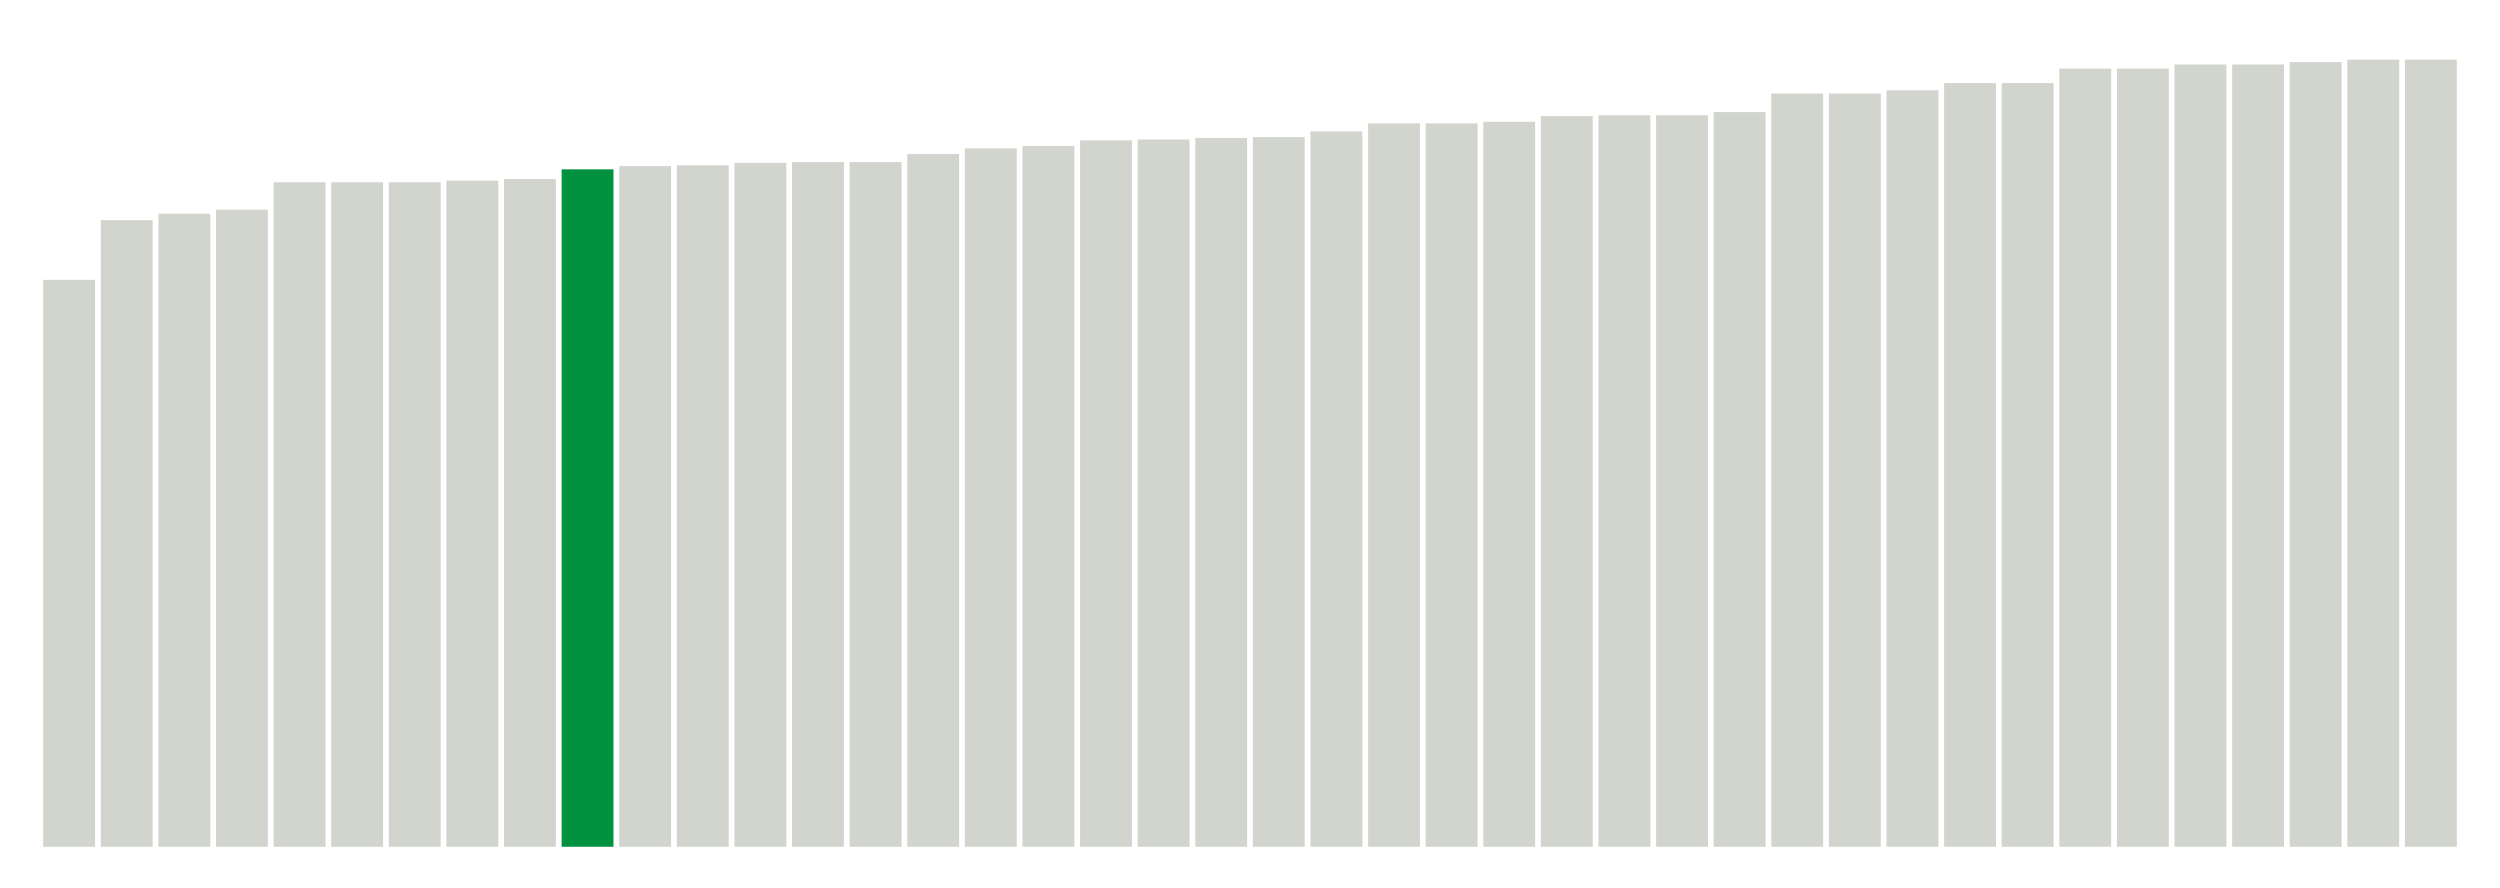
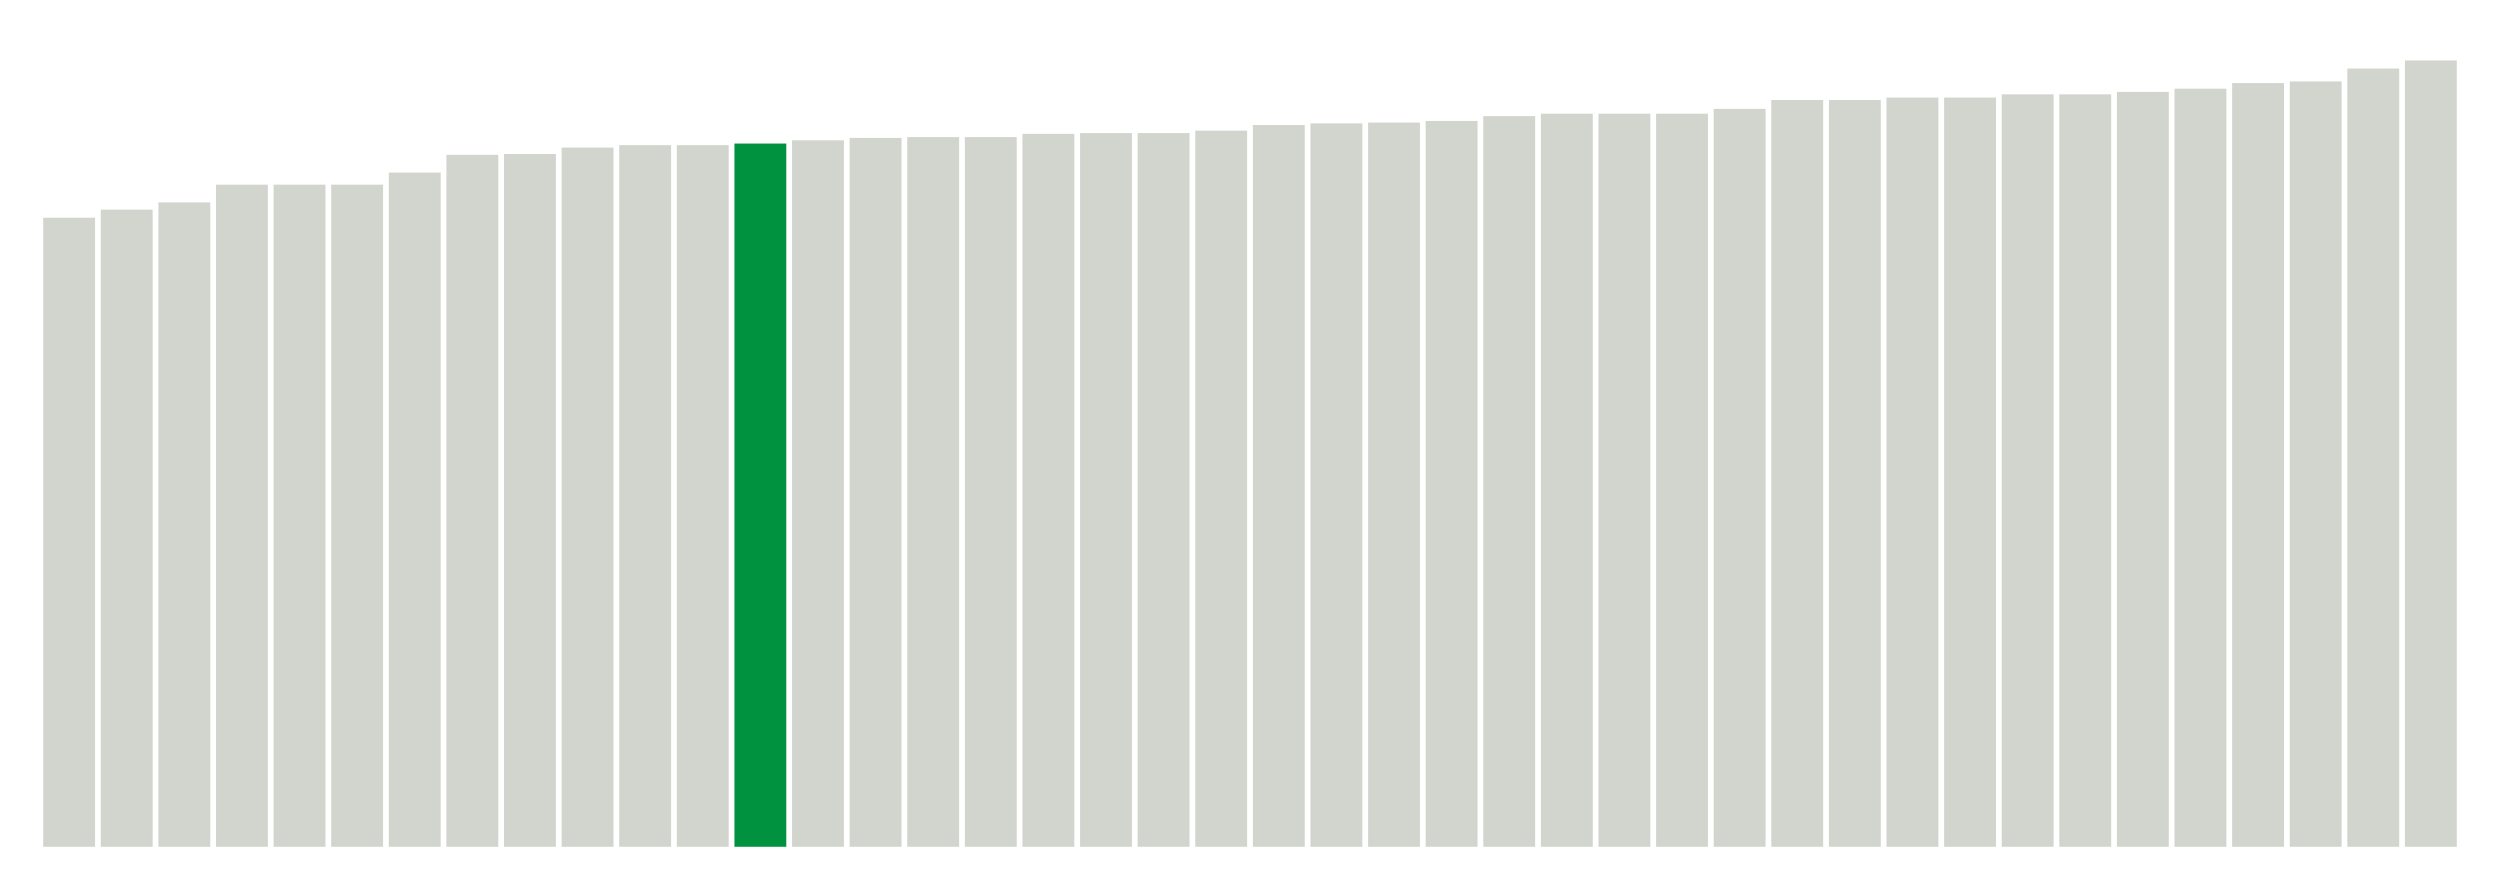
<svg xmlns="http://www.w3.org/2000/svg" version="1.1" class="marks" width="310" height="110">
  <g fill="none" stroke-miterlimit="10" transform="translate(5,5)">
    <g class="mark-group role-frame root" role="graphics-object" aria-roledescription="group mark container">
      <g transform="translate(0,0)">
        <path class="background" aria-hidden="true" d="M0,0h300v100h-300Z" stroke="#ddd" stroke-width="0" />
        <g>
          <g class="mark-rect role-mark marks" role="graphics-object" aria-roledescription="rect mark container">
-             <path aria-label="neighborhood: West Queens; unmodified_data_value_geo_entity: 70.3" role="graphics-symbol" aria-roledescription="bar" d="M0.357,29.7h6.429v70.3h-6.429Z" fill="#D2D4CE" />
-             <path aria-label="neighborhood: Fordham - Bronx Pk; unmodified_data_value_geo_entity: 77.7" role="graphics-symbol" aria-roledescription="bar" d="M7.5,22.3h6.429v77.7h-6.429Z" fill="#D2D4CE" />
-             <path aria-label="neighborhood: Williamsburg - Bushwick; unmodified_data_value_geo_entity: 78.5" role="graphics-symbol" aria-roledescription="bar" d="M14.643,21.5h6.429v78.5h-6.429Z" fill="#D2D4CE" />
-             <path aria-label="neighborhood: Sunset Park; unmodified_data_value_geo_entity: 79" role="graphics-symbol" aria-roledescription="bar" d="M21.786,21h6.429v79h-6.429Z" fill="#D2D4CE" />
-             <path aria-label="neighborhood: Crotona -Tremont; unmodified_data_value_geo_entity: 82.4" role="graphics-symbol" aria-roledescription="bar" d="M28.929,17.6h6.429v82.4h-6.429Z" fill="#D2D4CE" />
-             <path aria-label="neighborhood: High Bridge - Morrisania; unmodified_data_value_geo_entity: 82.4" role="graphics-symbol" aria-roledescription="bar" d="M36.071,17.6h6.429v82.4h-6.429Z" fill="#D2D4CE" />
-             <path aria-label="neighborhood: Hunts Point - Mott Haven; unmodified_data_value_geo_entity: 82.4" role="graphics-symbol" aria-roledescription="bar" d="M43.214,17.6h6.429v82.4h-6.429Z" fill="#D2D4CE" />
-             <path aria-label="neighborhood: Long Island City - Astoria; unmodified_data_value_geo_entity: 82.6" role="graphics-symbol" aria-roledescription="bar" d="M50.357,17.4h6.429v82.6h-6.429Z" fill="#D2D4CE" />
-             <path aria-label="neighborhood: Northeast Bronx; unmodified_data_value_geo_entity: 82.8" role="graphics-symbol" aria-roledescription="bar" d="M57.5,17.2h6.429v82.8h-6.429Z" fill="#D2D4CE" />
-             <path aria-label="neighborhood: Rockaways; unmodified_data_value_geo_entity: 84" role="graphics-symbol" aria-roledescription="bar" d="M64.643,16h6.429v84h-6.429Z" fill="#00923E" />
-             <path aria-label="neighborhood: Greenpoint; unmodified_data_value_geo_entity: 84.4" role="graphics-symbol" aria-roledescription="bar" d="M71.786,15.6h6.429v84.4h-6.429Z" fill="#D2D4CE" />
-             <path aria-label="neighborhood: Pelham - Throgs Neck; unmodified_data_value_geo_entity: 84.5" role="graphics-symbol" aria-roledescription="bar" d="M78.929,15.5h6.429v84.5h-6.429Z" fill="#D2D4CE" />
-             <path aria-label="neighborhood: Southwest Queens; unmodified_data_value_geo_entity: 84.8" role="graphics-symbol" aria-roledescription="bar" d="M86.071,15.2h6.429v84.8h-6.429Z" fill="#D2D4CE" />
-             <path aria-label="neighborhood: Port Richmond; unmodified_data_value_geo_entity: 84.9" role="graphics-symbol" aria-roledescription="bar" d="M93.214,15.1h6.429v84.9h-6.429Z" fill="#D2D4CE" />
-             <path aria-label="neighborhood: Stapleton - St. George; unmodified_data_value_geo_entity: 84.9" role="graphics-symbol" aria-roledescription="bar" d="M100.357,15.1h6.429v84.9h-6.429Z" fill="#D2D4CE" />
-             <path aria-label="neighborhood: East Harlem; unmodified_data_value_geo_entity: 85.9" role="graphics-symbol" aria-roledescription="bar" d="M107.5,14.1h6.429v85.9h-6.429Z" fill="#D2D4CE" />
-             <path aria-label="neighborhood: Ridgewood - Forest Hills; unmodified_data_value_geo_entity: 86.6" role="graphics-symbol" aria-roledescription="bar" d="M114.643,13.4h6.429v86.6h-6.429Z" fill="#D2D4CE" />
-             <path aria-label="neighborhood: East Flatbush - Flatbush; unmodified_data_value_geo_entity: 86.9" role="graphics-symbol" aria-roledescription="bar" d="M121.786,13.1h6.429v86.9h-6.429Z" fill="#D2D4CE" />
-             <path aria-label="neighborhood: East New York; unmodified_data_value_geo_entity: 87.6" role="graphics-symbol" aria-roledescription="bar" d="M128.929,12.4h6.429v87.6h-6.429Z" fill="#D2D4CE" />
-             <path aria-label="neighborhood: Jamaica; unmodified_data_value_geo_entity: 87.7" role="graphics-symbol" aria-roledescription="bar" d="M136.071,12.3h6.429v87.7h-6.429Z" fill="#D2D4CE" />
-             <path aria-label="neighborhood: Washington Heights; unmodified_data_value_geo_entity: 87.9" role="graphics-symbol" aria-roledescription="bar" d="M143.214,12.1h6.429v87.9h-6.429Z" fill="#D2D4CE" />
-             <path aria-label="neighborhood: Flushing - Clearview; unmodified_data_value_geo_entity: 88" role="graphics-symbol" aria-roledescription="bar" d="M150.357,12h6.429v88h-6.429Z" fill="#D2D4CE" />
-             <path aria-label="neighborhood: Coney Island - Sheepshead Bay; unmodified_data_value_geo_entity: 88.7" role="graphics-symbol" aria-roledescription="bar" d="M157.5,11.3h6.429v88.7h-6.429Z" fill="#D2D4CE" />
-             <path aria-label="neighborhood: Borough Park; unmodified_data_value_geo_entity: 89.7" role="graphics-symbol" aria-roledescription="bar" d="M164.643,10.3h6.429v89.7h-6.429Z" fill="#D2D4CE" />
-             <path aria-label="neighborhood: Bensonhurst - Bay Ridge; unmodified_data_value_geo_entity: 89.7" role="graphics-symbol" aria-roledescription="bar" d="M171.786,10.3h6.429v89.7h-6.429Z" fill="#D2D4CE" />
-             <path aria-label="neighborhood: Central Harlem - Morningside Heights; unmodified_data_value_geo_entity: 89.9" role="graphics-symbol" aria-roledescription="bar" d="M178.929,10.1h6.429v89.9h-6.429Z" fill="#D2D4CE" />
-             <path aria-label="neighborhood: Bedford Stuyvesant - Crown Heights; unmodified_data_value_geo_entity: 90.6" role="graphics-symbol" aria-roledescription="bar" d="M186.071,9.4h6.429v90.6h-6.429Z" fill="#D2D4CE" />
-             <path aria-label="neighborhood: Bayside - Little Neck; unmodified_data_value_geo_entity: 90.7" role="graphics-symbol" aria-roledescription="bar" d="M193.214,9.3h6.429v90.7h-6.429Z" fill="#D2D4CE" />
-             <path aria-label="neighborhood: Fresh Meadows; unmodified_data_value_geo_entity: 90.7" role="graphics-symbol" aria-roledescription="bar" d="M200.357,9.3h6.429v90.7h-6.429Z" fill="#D2D4CE" />
-             <path aria-label="neighborhood: Southeast Queens; unmodified_data_value_geo_entity: 91.1" role="graphics-symbol" aria-roledescription="bar" d="M207.5,8.9h6.429v91.1h-6.429Z" fill="#D2D4CE" />
-             <path aria-label="neighborhood: Downtown - Heights - Slope; unmodified_data_value_geo_entity: 93.4" role="graphics-symbol" aria-roledescription="bar" d="M214.643,6.6h6.429v93.4h-6.429Z" fill="#D2D4CE" />
-             <path aria-label="neighborhood: Canarsie - Flatlands; unmodified_data_value_geo_entity: 93.4" role="graphics-symbol" aria-roledescription="bar" d="M221.786,6.6h6.429v93.4h-6.429Z" fill="#D2D4CE" />
-             <path aria-label="neighborhood: Kingsbridge - Riverdale; unmodified_data_value_geo_entity: 93.8" role="graphics-symbol" aria-roledescription="bar" d="M228.929,6.2h6.429v93.8h-6.429Z" fill="#D2D4CE" />
-             <path aria-label="neighborhood: Union Square - Lower East Side; unmodified_data_value_geo_entity: 94.7" role="graphics-symbol" aria-roledescription="bar" d="M236.071,5.3h6.429v94.7h-6.429Z" fill="#D2D4CE" />
-             <path aria-label="neighborhood: Lower Manhattan; unmodified_data_value_geo_entity: 94.7" role="graphics-symbol" aria-roledescription="bar" d="M243.214,5.3h6.429v94.7h-6.429Z" fill="#D2D4CE" />
-             <path aria-label="neighborhood: Willowbrook; unmodified_data_value_geo_entity: 96.5" role="graphics-symbol" aria-roledescription="bar" d="M250.357,3.5h6.429v96.5h-6.429Z" fill="#D2D4CE" />
-             <path aria-label="neighborhood: South Beach - Tottenville; unmodified_data_value_geo_entity: 96.5" role="graphics-symbol" aria-roledescription="bar" d="M257.5,3.5h6.429v96.5h-6.429Z" fill="#D2D4CE" />
-             <path aria-label="neighborhood: Chelsea - Clinton; unmodified_data_value_geo_entity: 97" role="graphics-symbol" aria-roledescription="bar" d="M264.643,3h6.429v97h-6.429Z" fill="#D2D4CE" />
-             <path aria-label="neighborhood: Greenwich Village - SoHo; unmodified_data_value_geo_entity: 97" role="graphics-symbol" aria-roledescription="bar" d="M271.786,3h6.429v97h-6.429Z" fill="#D2D4CE" />
-             <path aria-label="neighborhood: Upper West Side; unmodified_data_value_geo_entity: 97.3" role="graphics-symbol" aria-roledescription="bar" d="M278.929,2.7h6.429v97.3h-6.429Z" fill="#D2D4CE" />
-             <path aria-label="neighborhood: Upper East Side; unmodified_data_value_geo_entity: 97.6" role="graphics-symbol" aria-roledescription="bar" d="M286.071,2.4h6.429v97.6h-6.429Z" fill="#D2D4CE" />
-             <path aria-label="neighborhood: Gramercy Park - Murray Hill; unmodified_data_value_geo_entity: 97.6" role="graphics-symbol" aria-roledescription="bar" d="M293.214,2.4h6.429v97.6h-6.429Z" fill="#D2D4CE" />
+             <path aria-label="neighborhood: West Queens; unmodified_data_value_geo_entity: 78" role="graphics-symbol" aria-roledescription="bar" d="M0.357,22h6.429v78h-6.429Z" fill="#D2D4CE" />
+             <path aria-label="neighborhood: Washington Heights; unmodified_data_value_geo_entity: 79" role="graphics-symbol" aria-roledescription="bar" d="M7.5,21h6.429v79h-6.429Z" fill="#D2D4CE" />
+             <path aria-label="neighborhood: East New York; unmodified_data_value_geo_entity: 79.9" role="graphics-symbol" aria-roledescription="bar" d="M14.643,20.1h6.429v79.9h-6.429Z" fill="#D2D4CE" />
+             <path aria-label="neighborhood: Crotona -Tremont; unmodified_data_value_geo_entity: 82.1" role="graphics-symbol" aria-roledescription="bar" d="M21.786,17.9h6.429v82.1h-6.429Z" fill="#D2D4CE" />
+             <path aria-label="neighborhood: High Bridge - Morrisania; unmodified_data_value_geo_entity: 82.1" role="graphics-symbol" aria-roledescription="bar" d="M28.929,17.9h6.429v82.1h-6.429Z" fill="#D2D4CE" />
+             <path aria-label="neighborhood: Hunts Point - Mott Haven; unmodified_data_value_geo_entity: 82.1" role="graphics-symbol" aria-roledescription="bar" d="M36.071,17.9h6.429v82.1h-6.429Z" fill="#D2D4CE" />
+             <path aria-label="neighborhood: Fordham - Bronx Pk; unmodified_data_value_geo_entity: 83.6" role="graphics-symbol" aria-roledescription="bar" d="M43.214,16.4h6.429v83.6h-6.429Z" fill="#D2D4CE" />
+             <path aria-label="neighborhood: Jamaica; unmodified_data_value_geo_entity: 85.8" role="graphics-symbol" aria-roledescription="bar" d="M50.357,14.2h6.429v85.8h-6.429Z" fill="#D2D4CE" />
+             <path aria-label="neighborhood: Borough Park; unmodified_data_value_geo_entity: 85.9" role="graphics-symbol" aria-roledescription="bar" d="M57.5,14.1h6.429v85.9h-6.429Z" fill="#D2D4CE" />
+             <path aria-label="neighborhood: Coney Island - Sheepshead Bay; unmodified_data_value_geo_entity: 86.7" role="graphics-symbol" aria-roledescription="bar" d="M64.643,13.3h6.429v86.7h-6.429Z" fill="#D2D4CE" />
+             <path aria-label="neighborhood: Port Richmond; unmodified_data_value_geo_entity: 87" role="graphics-symbol" aria-roledescription="bar" d="M71.786,13h6.429v87h-6.429Z" fill="#D2D4CE" />
+             <path aria-label="neighborhood: Stapleton - St. George; unmodified_data_value_geo_entity: 87" role="graphics-symbol" aria-roledescription="bar" d="M78.929,13h6.429v87h-6.429Z" fill="#D2D4CE" />
+             <path aria-label="neighborhood: Rockaways; unmodified_data_value_geo_entity: 87.2" role="graphics-symbol" aria-roledescription="bar" d="M86.071,12.8h6.429v87.2h-6.429Z" fill="#00923E" />
+             <path aria-label="neighborhood: Pelham - Throgs Neck; unmodified_data_value_geo_entity: 87.6" role="graphics-symbol" aria-roledescription="bar" d="M93.214,12.4h6.429v87.6h-6.429Z" fill="#D2D4CE" />
+             <path aria-label="neighborhood: East Flatbush - Flatbush; unmodified_data_value_geo_entity: 87.9" role="graphics-symbol" aria-roledescription="bar" d="M100.357,12.1h6.429v87.9h-6.429Z" fill="#D2D4CE" />
+             <path aria-label="neighborhood: Williamsburg - Bushwick; unmodified_data_value_geo_entity: 88" role="graphics-symbol" aria-roledescription="bar" d="M107.5,12h6.429v88h-6.429Z" fill="#D2D4CE" />
+             <path aria-label="neighborhood: Southwest Queens; unmodified_data_value_geo_entity: 88" role="graphics-symbol" aria-roledescription="bar" d="M114.643,12h6.429v88h-6.429Z" fill="#D2D4CE" />
+             <path aria-label="neighborhood: Ridgewood - Forest Hills; unmodified_data_value_geo_entity: 88.4" role="graphics-symbol" aria-roledescription="bar" d="M121.786,11.6h6.429v88.4h-6.429Z" fill="#D2D4CE" />
+             <path aria-label="neighborhood: Bayside - Little Neck; unmodified_data_value_geo_entity: 88.5" role="graphics-symbol" aria-roledescription="bar" d="M128.929,11.5h6.429v88.5h-6.429Z" fill="#D2D4CE" />
+             <path aria-label="neighborhood: Fresh Meadows; unmodified_data_value_geo_entity: 88.5" role="graphics-symbol" aria-roledescription="bar" d="M136.071,11.5h6.429v88.5h-6.429Z" fill="#D2D4CE" />
+             <path aria-label="neighborhood: Southeast Queens; unmodified_data_value_geo_entity: 88.8" role="graphics-symbol" aria-roledescription="bar" d="M143.214,11.2h6.429v88.8h-6.429Z" fill="#D2D4CE" />
+             <path aria-label="neighborhood: East Harlem; unmodified_data_value_geo_entity: 89.5" role="graphics-symbol" aria-roledescription="bar" d="M150.357,10.5h6.429v89.5h-6.429Z" fill="#D2D4CE" />
+             <path aria-label="neighborhood: Bensonhurst - Bay Ridge; unmodified_data_value_geo_entity: 89.7" role="graphics-symbol" aria-roledescription="bar" d="M157.5,10.3h6.429v89.7h-6.429Z" fill="#D2D4CE" />
+             <path aria-label="neighborhood: Sunset Park; unmodified_data_value_geo_entity: 89.8" role="graphics-symbol" aria-roledescription="bar" d="M164.643,10.2h6.429v89.8h-6.429Z" fill="#D2D4CE" />
+             <path aria-label="neighborhood: Flushing - Clearview; unmodified_data_value_geo_entity: 90" role="graphics-symbol" aria-roledescription="bar" d="M171.786,10h6.429v90h-6.429Z" fill="#D2D4CE" />
+             <path aria-label="neighborhood: Central Harlem - Morningside Heights; unmodified_data_value_geo_entity: 90.6" role="graphics-symbol" aria-roledescription="bar" d="M178.929,9.4h6.429v90.6h-6.429Z" fill="#D2D4CE" />
+             <path aria-label="neighborhood: Bedford Stuyvesant - Crown Heights; unmodified_data_value_geo_entity: 90.9" role="graphics-symbol" aria-roledescription="bar" d="M186.071,9.1h6.429v90.9h-6.429Z" fill="#D2D4CE" />
+             <path aria-label="neighborhood: Union Square - Lower East Side; unmodified_data_value_geo_entity: 90.9" role="graphics-symbol" aria-roledescription="bar" d="M193.214,9.1h6.429v90.9h-6.429Z" fill="#D2D4CE" />
+             <path aria-label="neighborhood: Lower Manhattan; unmodified_data_value_geo_entity: 90.9" role="graphics-symbol" aria-roledescription="bar" d="M200.357,9.1h6.429v90.9h-6.429Z" fill="#D2D4CE" />
+             <path aria-label="neighborhood: Northeast Bronx; unmodified_data_value_geo_entity: 91.5" role="graphics-symbol" aria-roledescription="bar" d="M207.5,8.5h6.429v91.5h-6.429Z" fill="#D2D4CE" />
+             <path aria-label="neighborhood: Willowbrook; unmodified_data_value_geo_entity: 92.6" role="graphics-symbol" aria-roledescription="bar" d="M214.643,7.4h6.429v92.6h-6.429Z" fill="#D2D4CE" />
+             <path aria-label="neighborhood: South Beach - Tottenville; unmodified_data_value_geo_entity: 92.6" role="graphics-symbol" aria-roledescription="bar" d="M221.786,7.4h6.429v92.6h-6.429Z" fill="#D2D4CE" />
+             <path aria-label="neighborhood: Chelsea - Clinton; unmodified_data_value_geo_entity: 92.9" role="graphics-symbol" aria-roledescription="bar" d="M228.929,7.1h6.429v92.9h-6.429Z" fill="#D2D4CE" />
+             <path aria-label="neighborhood: Greenwich Village - SoHo; unmodified_data_value_geo_entity: 92.9" role="graphics-symbol" aria-roledescription="bar" d="M236.071,7.1h6.429v92.9h-6.429Z" fill="#D2D4CE" />
+             <path aria-label="neighborhood: Upper East Side; unmodified_data_value_geo_entity: 93.3" role="graphics-symbol" aria-roledescription="bar" d="M243.214,6.7h6.429v93.3h-6.429Z" fill="#D2D4CE" />
+             <path aria-label="neighborhood: Gramercy Park - Murray Hill; unmodified_data_value_geo_entity: 93.3" role="graphics-symbol" aria-roledescription="bar" d="M250.357,6.7h6.429v93.3h-6.429Z" fill="#D2D4CE" />
+             <path aria-label="neighborhood: Long Island City - Astoria; unmodified_data_value_geo_entity: 93.6" role="graphics-symbol" aria-roledescription="bar" d="M257.5,6.4h6.429v93.6h-6.429Z" fill="#D2D4CE" />
+             <path aria-label="neighborhood: Kingsbridge - Riverdale; unmodified_data_value_geo_entity: 94" role="graphics-symbol" aria-roledescription="bar" d="M264.643,6h6.429v94h-6.429Z" fill="#D2D4CE" />
+             <path aria-label="neighborhood: Downtown - Heights - Slope; unmodified_data_value_geo_entity: 94.7" role="graphics-symbol" aria-roledescription="bar" d="M271.786,5.3h6.429v94.7h-6.429Z" fill="#D2D4CE" />
+             <path aria-label="neighborhood: Canarsie - Flatlands; unmodified_data_value_geo_entity: 94.9" role="graphics-symbol" aria-roledescription="bar" d="M278.929,5.1h6.429v94.9h-6.429Z" fill="#D2D4CE" />
+             <path aria-label="neighborhood: Greenpoint; unmodified_data_value_geo_entity: 96.5" role="graphics-symbol" aria-roledescription="bar" d="M286.071,3.5h6.429v96.5h-6.429Z" fill="#D2D4CE" />
+             <path aria-label="neighborhood: Upper West Side; unmodified_data_value_geo_entity: 97.5" role="graphics-symbol" aria-roledescription="bar" d="M293.214,2.5h6.429v97.5h-6.429Z" fill="#D2D4CE" />
          </g>
        </g>
        <path class="foreground" aria-hidden="true" d="" display="none" />
      </g>
    </g>
  </g>
</svg>
